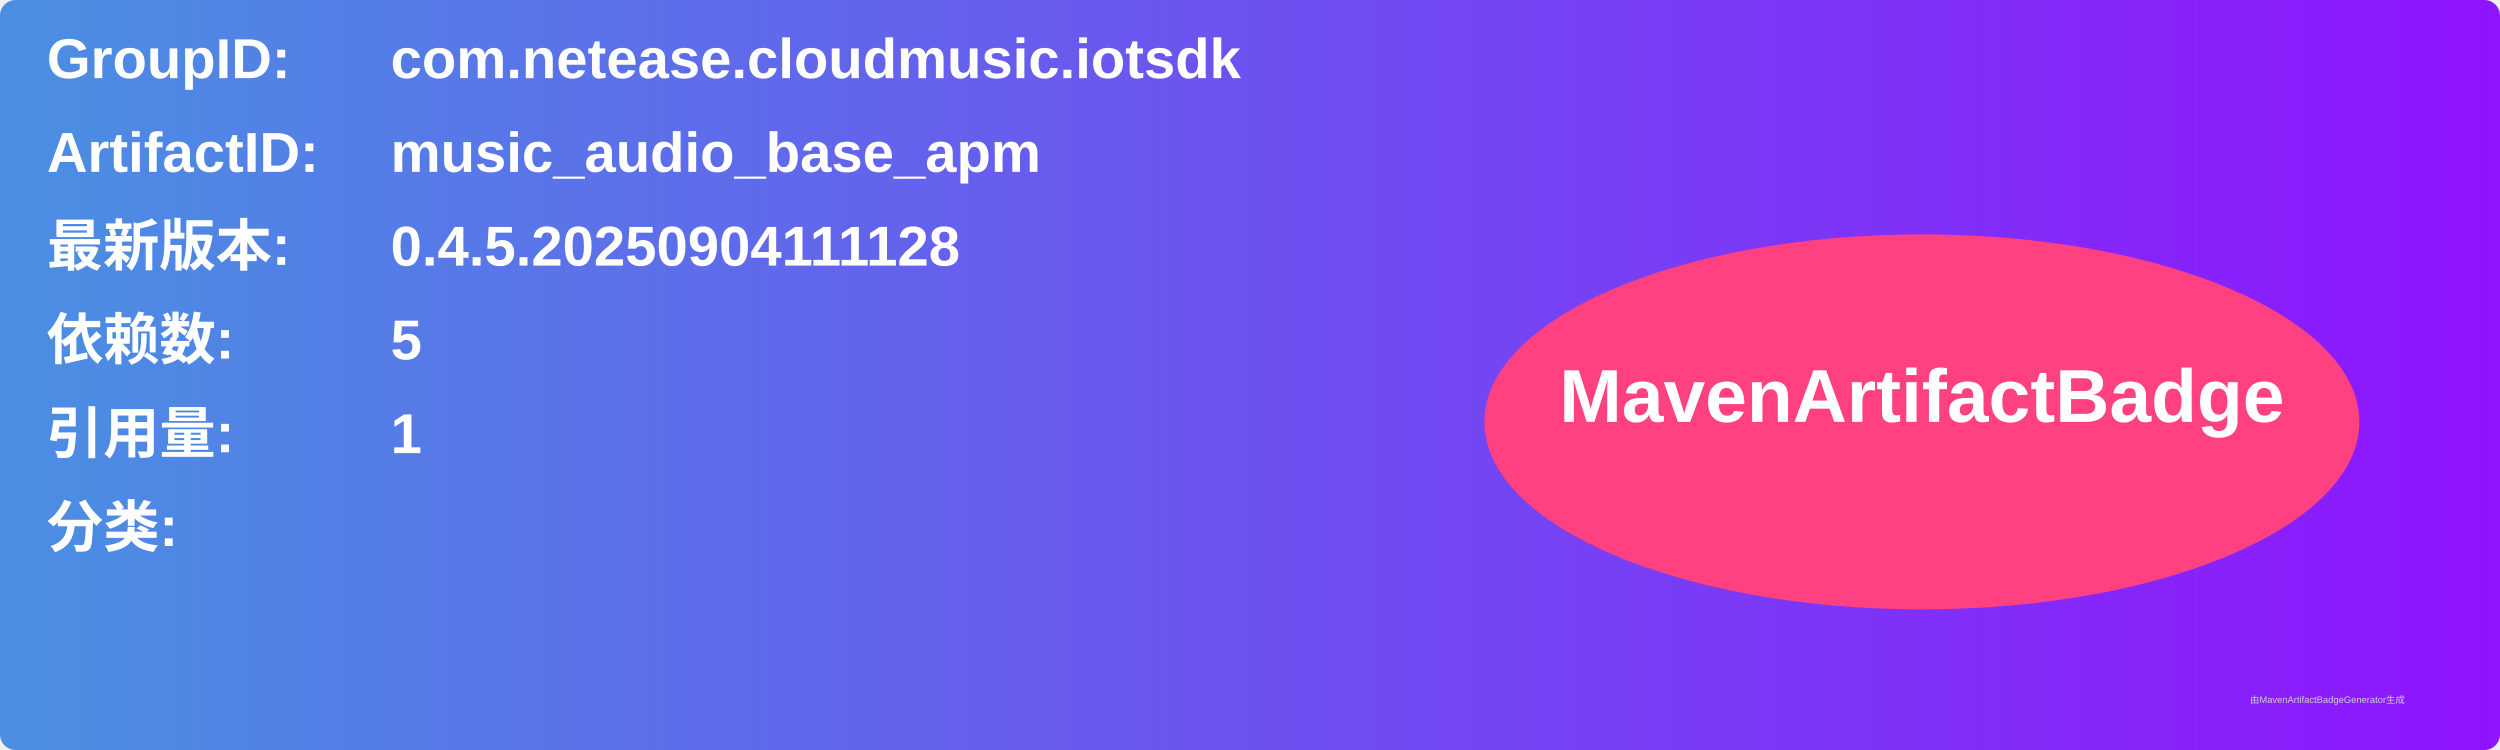
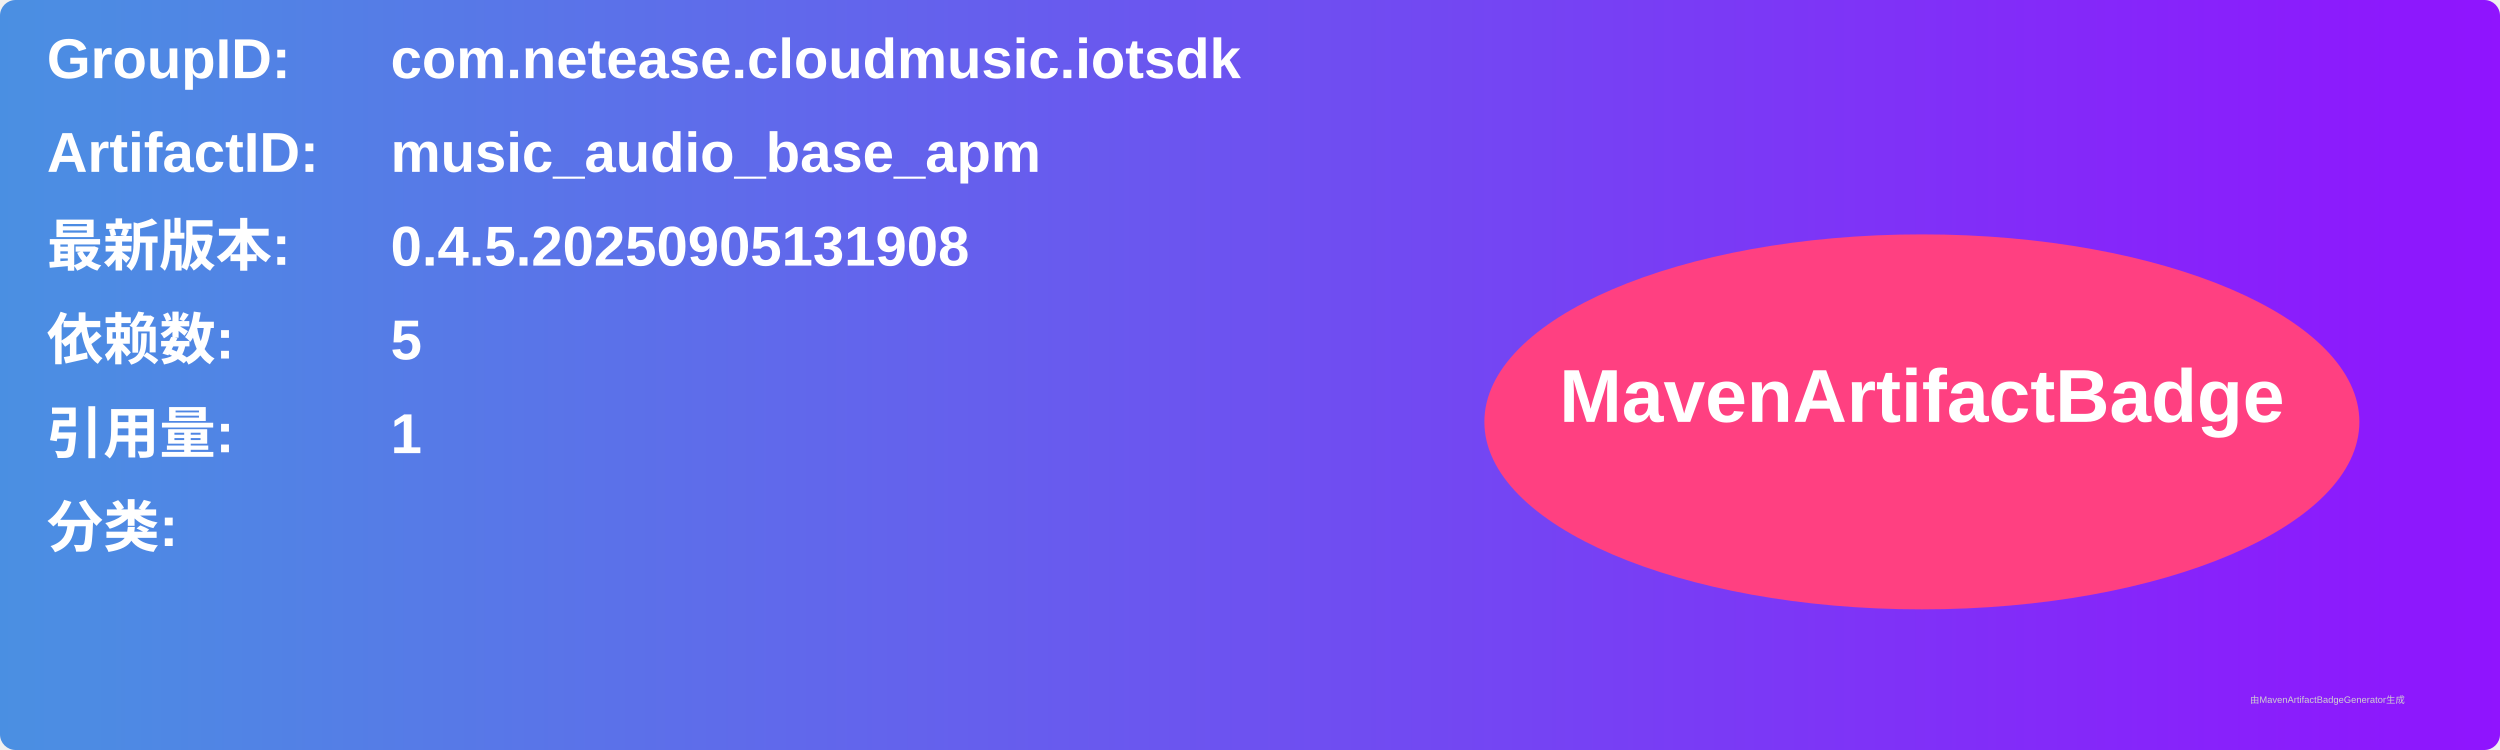
<svg xmlns="http://www.w3.org/2000/svg" width="800" height="240" viewBox="0 0 800 240">
  <linearGradient id="grad" x1="0%" y1="0%" x2="100%" y2="0%">
    <stop offset="0%" stop-color="#4a90e2" />
    <stop offset="100%" stop-color="#9013fe" />
  </linearGradient>
  <rect width="100%" height="100%" rx="5" ry="5" fill="url(#grad)" />
  <g transform="translate(15, 15)">
    <text x="0" y="10" font-family="Arial" font-size="18" fill="white" font-weight="bold" width="260">GroupID:</text>
    <text x="110" y="10" font-family="Arial" font-size="18" fill="white" font-weight="bold" width="460">com.netease.cloudmusic.iotsdk</text>
    <text x="0" y="40" font-family="Arial" font-size="18" fill="white" font-weight="bold" width="260">ArtifactID:</text>
    <text x="110" y="40" font-family="Arial" font-size="18" fill="white" font-weight="bold" width="460">music_audio_base_apm</text>
    <text x="0" y="70" font-family="Arial" font-size="18" fill="white" font-weight="bold">最新版本:</text>
    <text x="110" y="70" font-family="Arial" font-size="18" fill="white" font-weight="bold">
-       <tspan font-weight="bold">0.4.5.20250904111128</tspan>
+       <tspan font-weight="bold">0.4.5.20250905131908</tspan>
    </text>
    <text x="0" y="100" font-family="Arial" font-size="18" fill="white" font-weight="bold">依赖数: </text>
    <text x="110" y="100" font-family="Arial" font-size="18" fill="white">
      <tspan font-weight="bold">5</tspan>
    </text>
    <text x="0" y="130" font-family="Arial" font-size="18" fill="white" font-weight="bold">引用量: </text>
    <text x="110" y="130" font-family="Arial" font-size="18" fill="white">
      <tspan font-weight="bold">1</tspan>
    </text>
    <text x="0" y="160" font-family="Arial" font-size="18" fill="white" font-weight="bold">分类:</text>
    <text x="10" y="190" font-family="Arial" font-size="10" fill="white">
      <tspan font-weight="bold" />
    </text>
    <ellipse cx="600" cy="120" rx="140" ry="60" fill="#ff4081" />
    <text x="600" y="120" text-anchor="middle" font-family="Arial" font-size="24" fill="white" font-weight="bold">MavenArtifactBadge</text>
  </g>
  <text x="720" y="225" font-family="Arial" font-size="3" fill="#d0d0d0">由MavenArtifactBadgeGenerator生成</text>
</svg>
